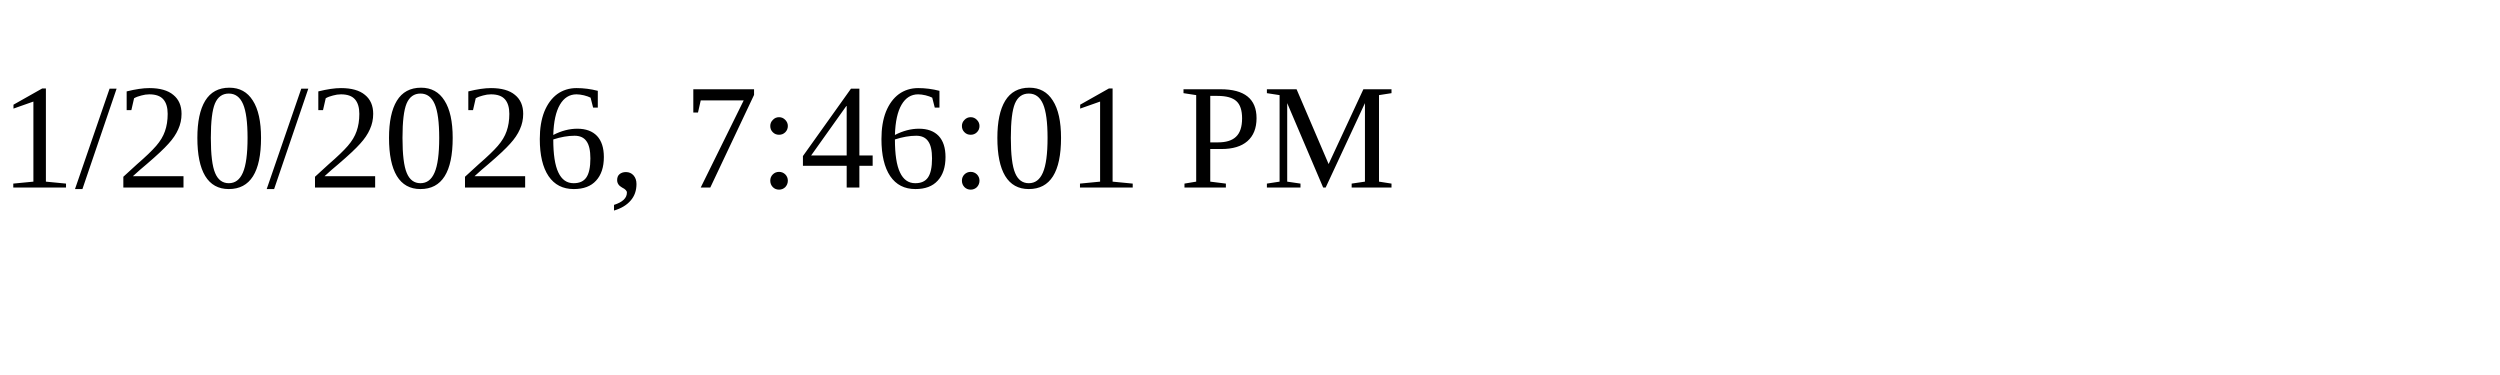
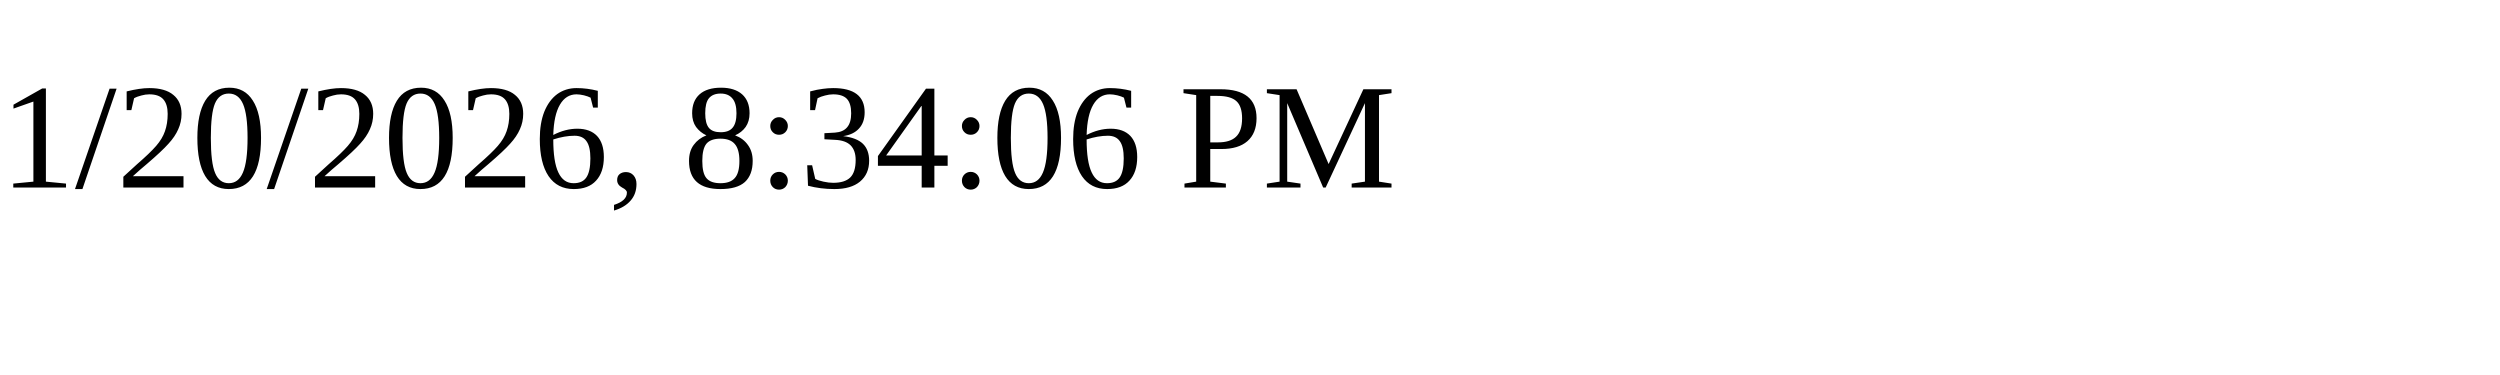
<svg xmlns="http://www.w3.org/2000/svg" height="30" width="200">
-   <text x="0" y="15">1/20/2026, 7:46:01 PM</text>
+   <text x="0" y="15">1/20/2026, 8:34:06 PM</text>
</svg>
